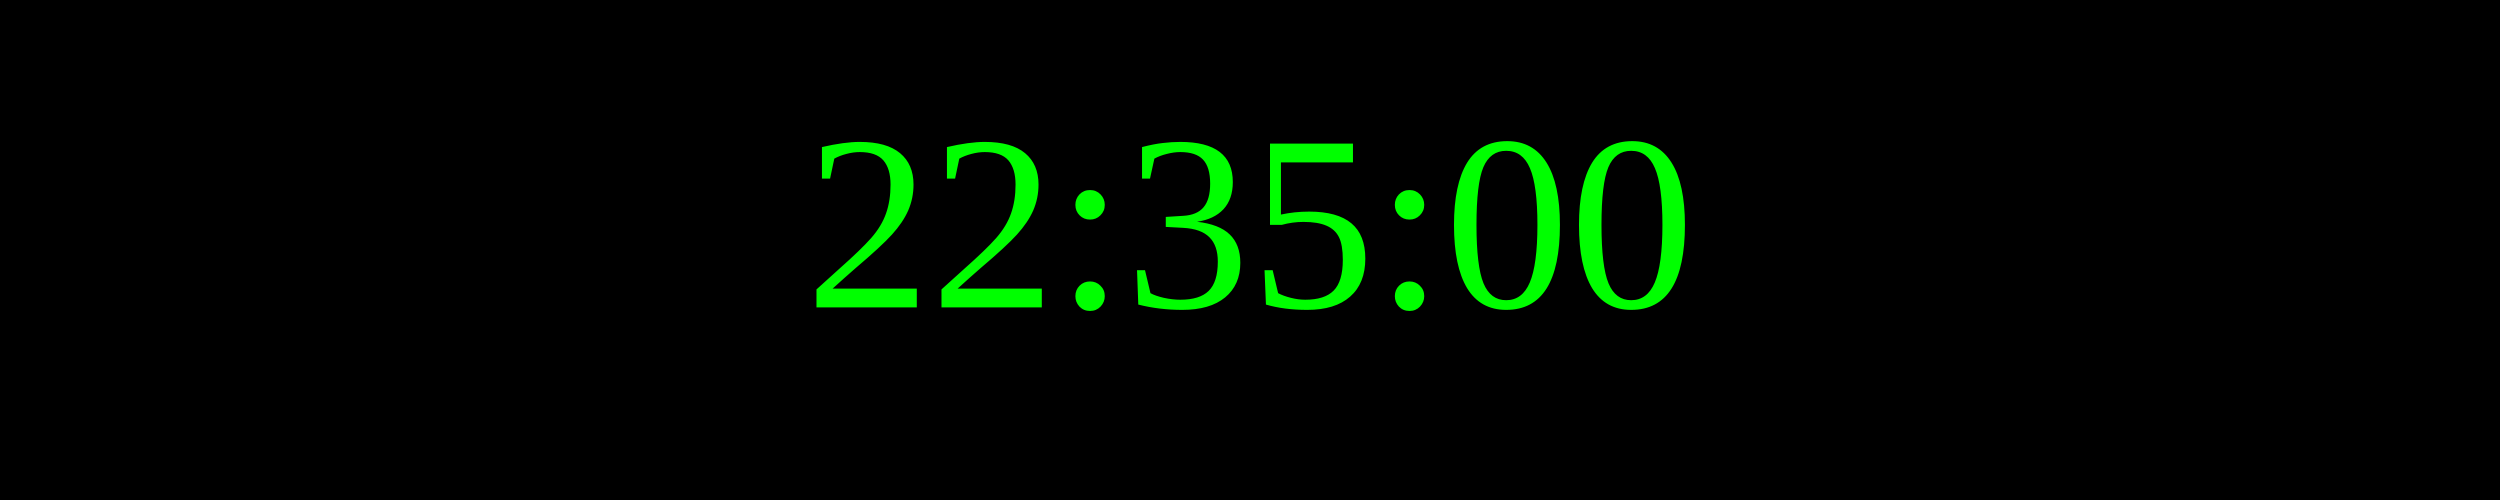
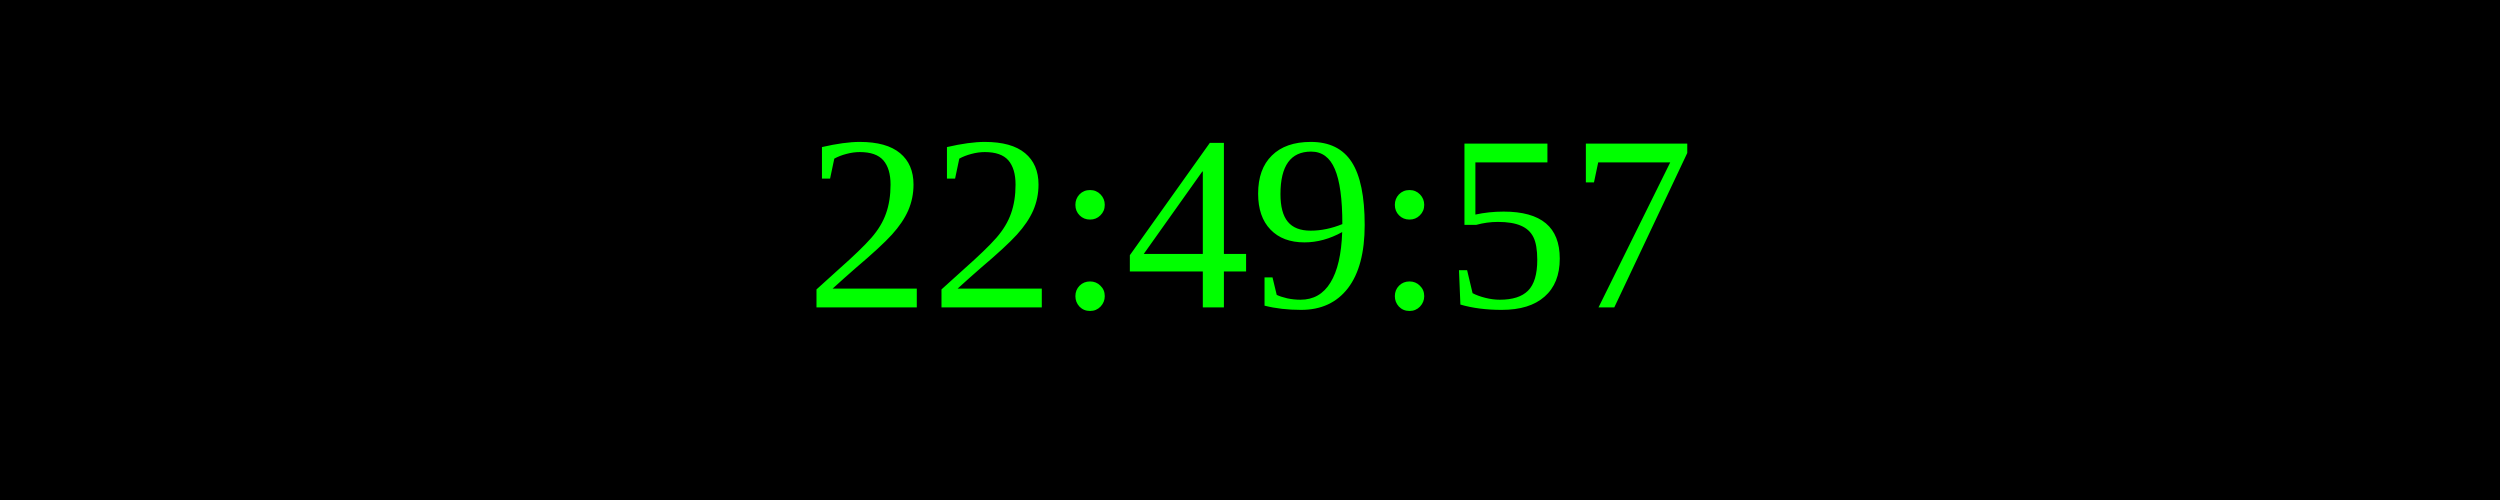
<svg xmlns="http://www.w3.org/2000/svg" width="250" height="50">
  <rect width="100%" height="100%" fill="black" />
  <text x="50%" y="50%" font-size="25" fill="lime" text-anchor="middle" dominant-baseline="middle">
- 22:35:00
+ 22:49:57
</text>
</svg>
